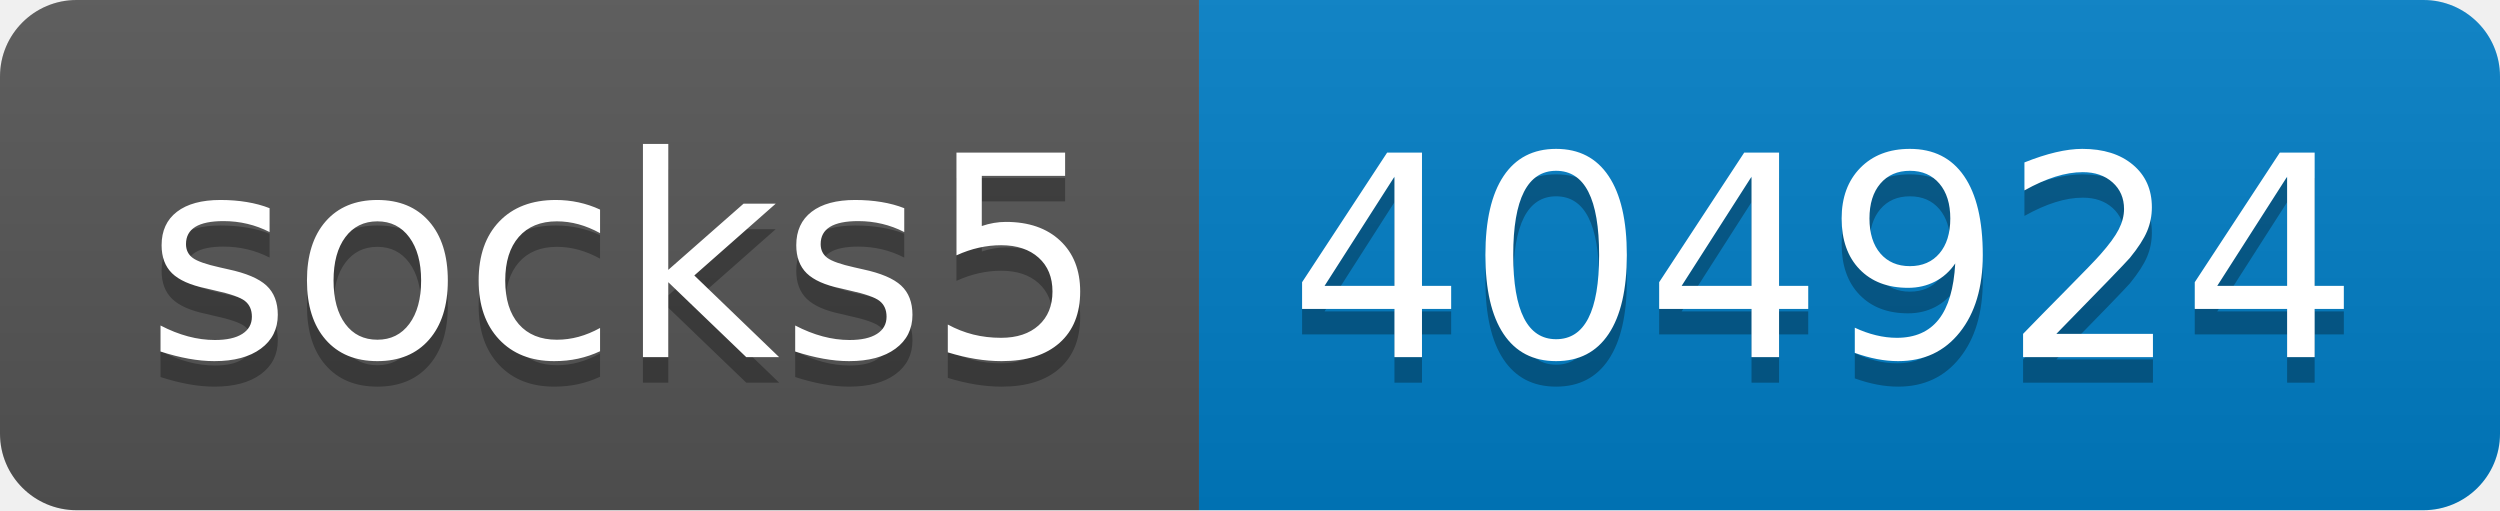
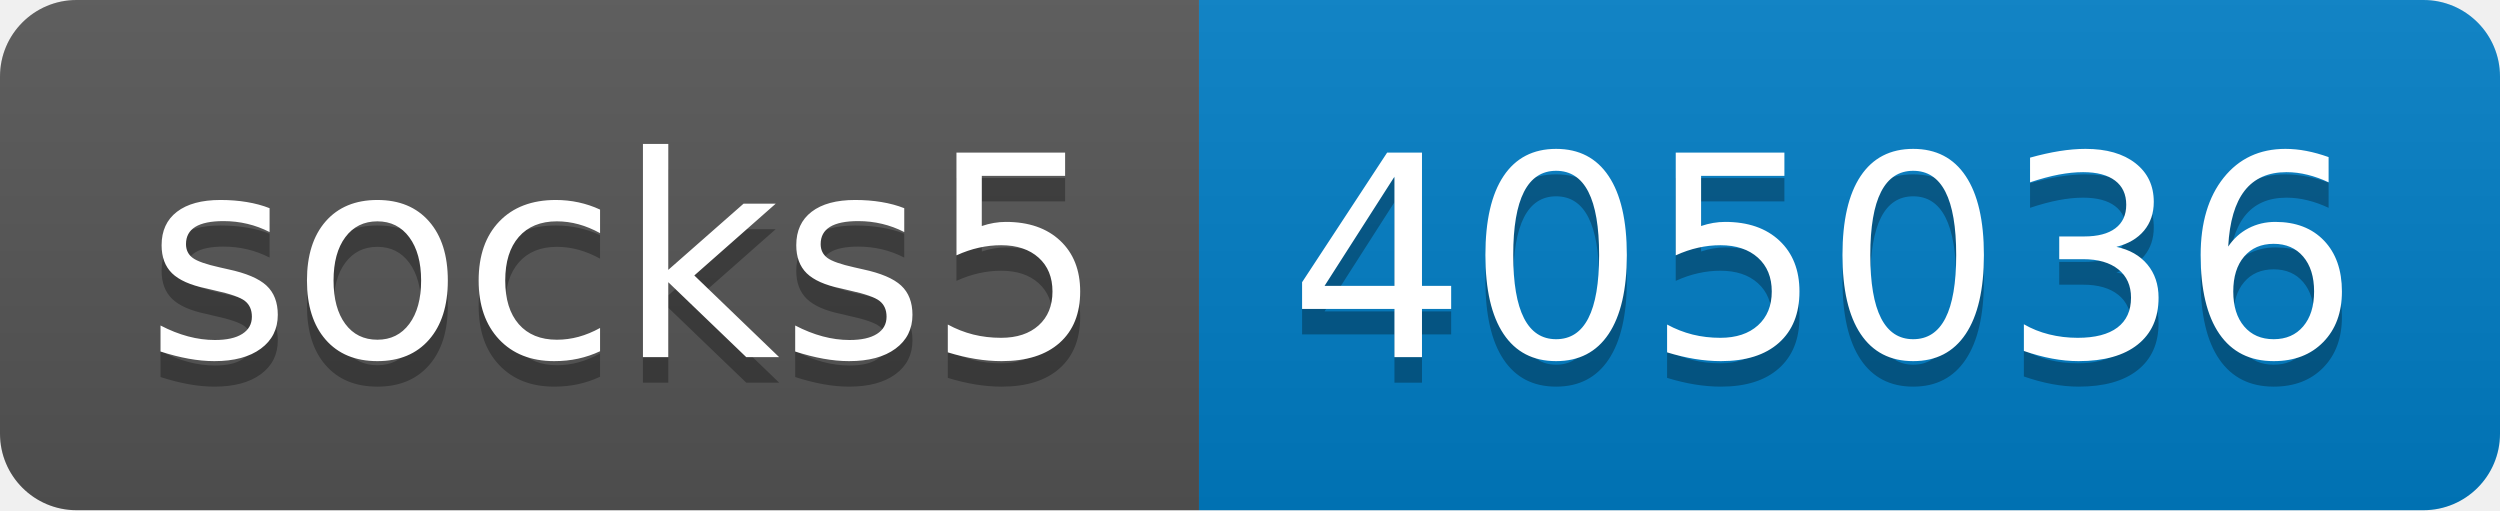
- <svg xmlns="http://www.w3.org/2000/svg" width="98" height="20" role="img" aria-label="socks5: 404924">
+ <svg xmlns="http://www.w3.org/2000/svg" width="98" height="20" role="img" aria-label="socks5: 405036">
  <linearGradient id="s" x2="0" y2="100%">
    <stop offset="0" stop-color="#bbb" stop-opacity=".1" />
    <stop offset="1" stop-opacity=".1" />
  </linearGradient>
  <clipPath id="r">
    <rect width="98" height="20" rx="3" fill="#fff" />
  </clipPath>
  <g clip-path="url(#r)">
    <rect width="47" height="20" fill="#555" />
    <rect x="47" width="51" height="20" fill="#007ec6" />
    <rect width="98" height="20" fill="url(#s)" />
  </g>
  <g fill="#fff" text-anchor="middle" font-family="Verdana,Geneva,DejaVu Sans,sans-serif" text-rendering="geometricPrecision" font-size="110">
    <text aria-hidden="true" x="245" y="150" fill="#010101" fill-opacity=".3" transform="scale(.1)" textLength="370">socks5</text>
    <text x="245" y="140" transform="scale(.1)" fill="#fff" textLength="370">socks5</text>
-     <text aria-hidden="true" x="715" y="150" fill="#010101" fill-opacity=".3" transform="scale(.1)" textLength="410">404924</text>
-     <text x="715" y="140" transform="scale(.1)" fill="#fff" textLength="410">404924</text>
+     <text aria-hidden="true" x="715" y="150" fill="#010101" fill-opacity=".3" transform="scale(.1)" textLength="410">405036</text>
+     <text x="715" y="140" transform="scale(.1)" fill="#fff" textLength="410">405036</text>
  </g>
</svg>
